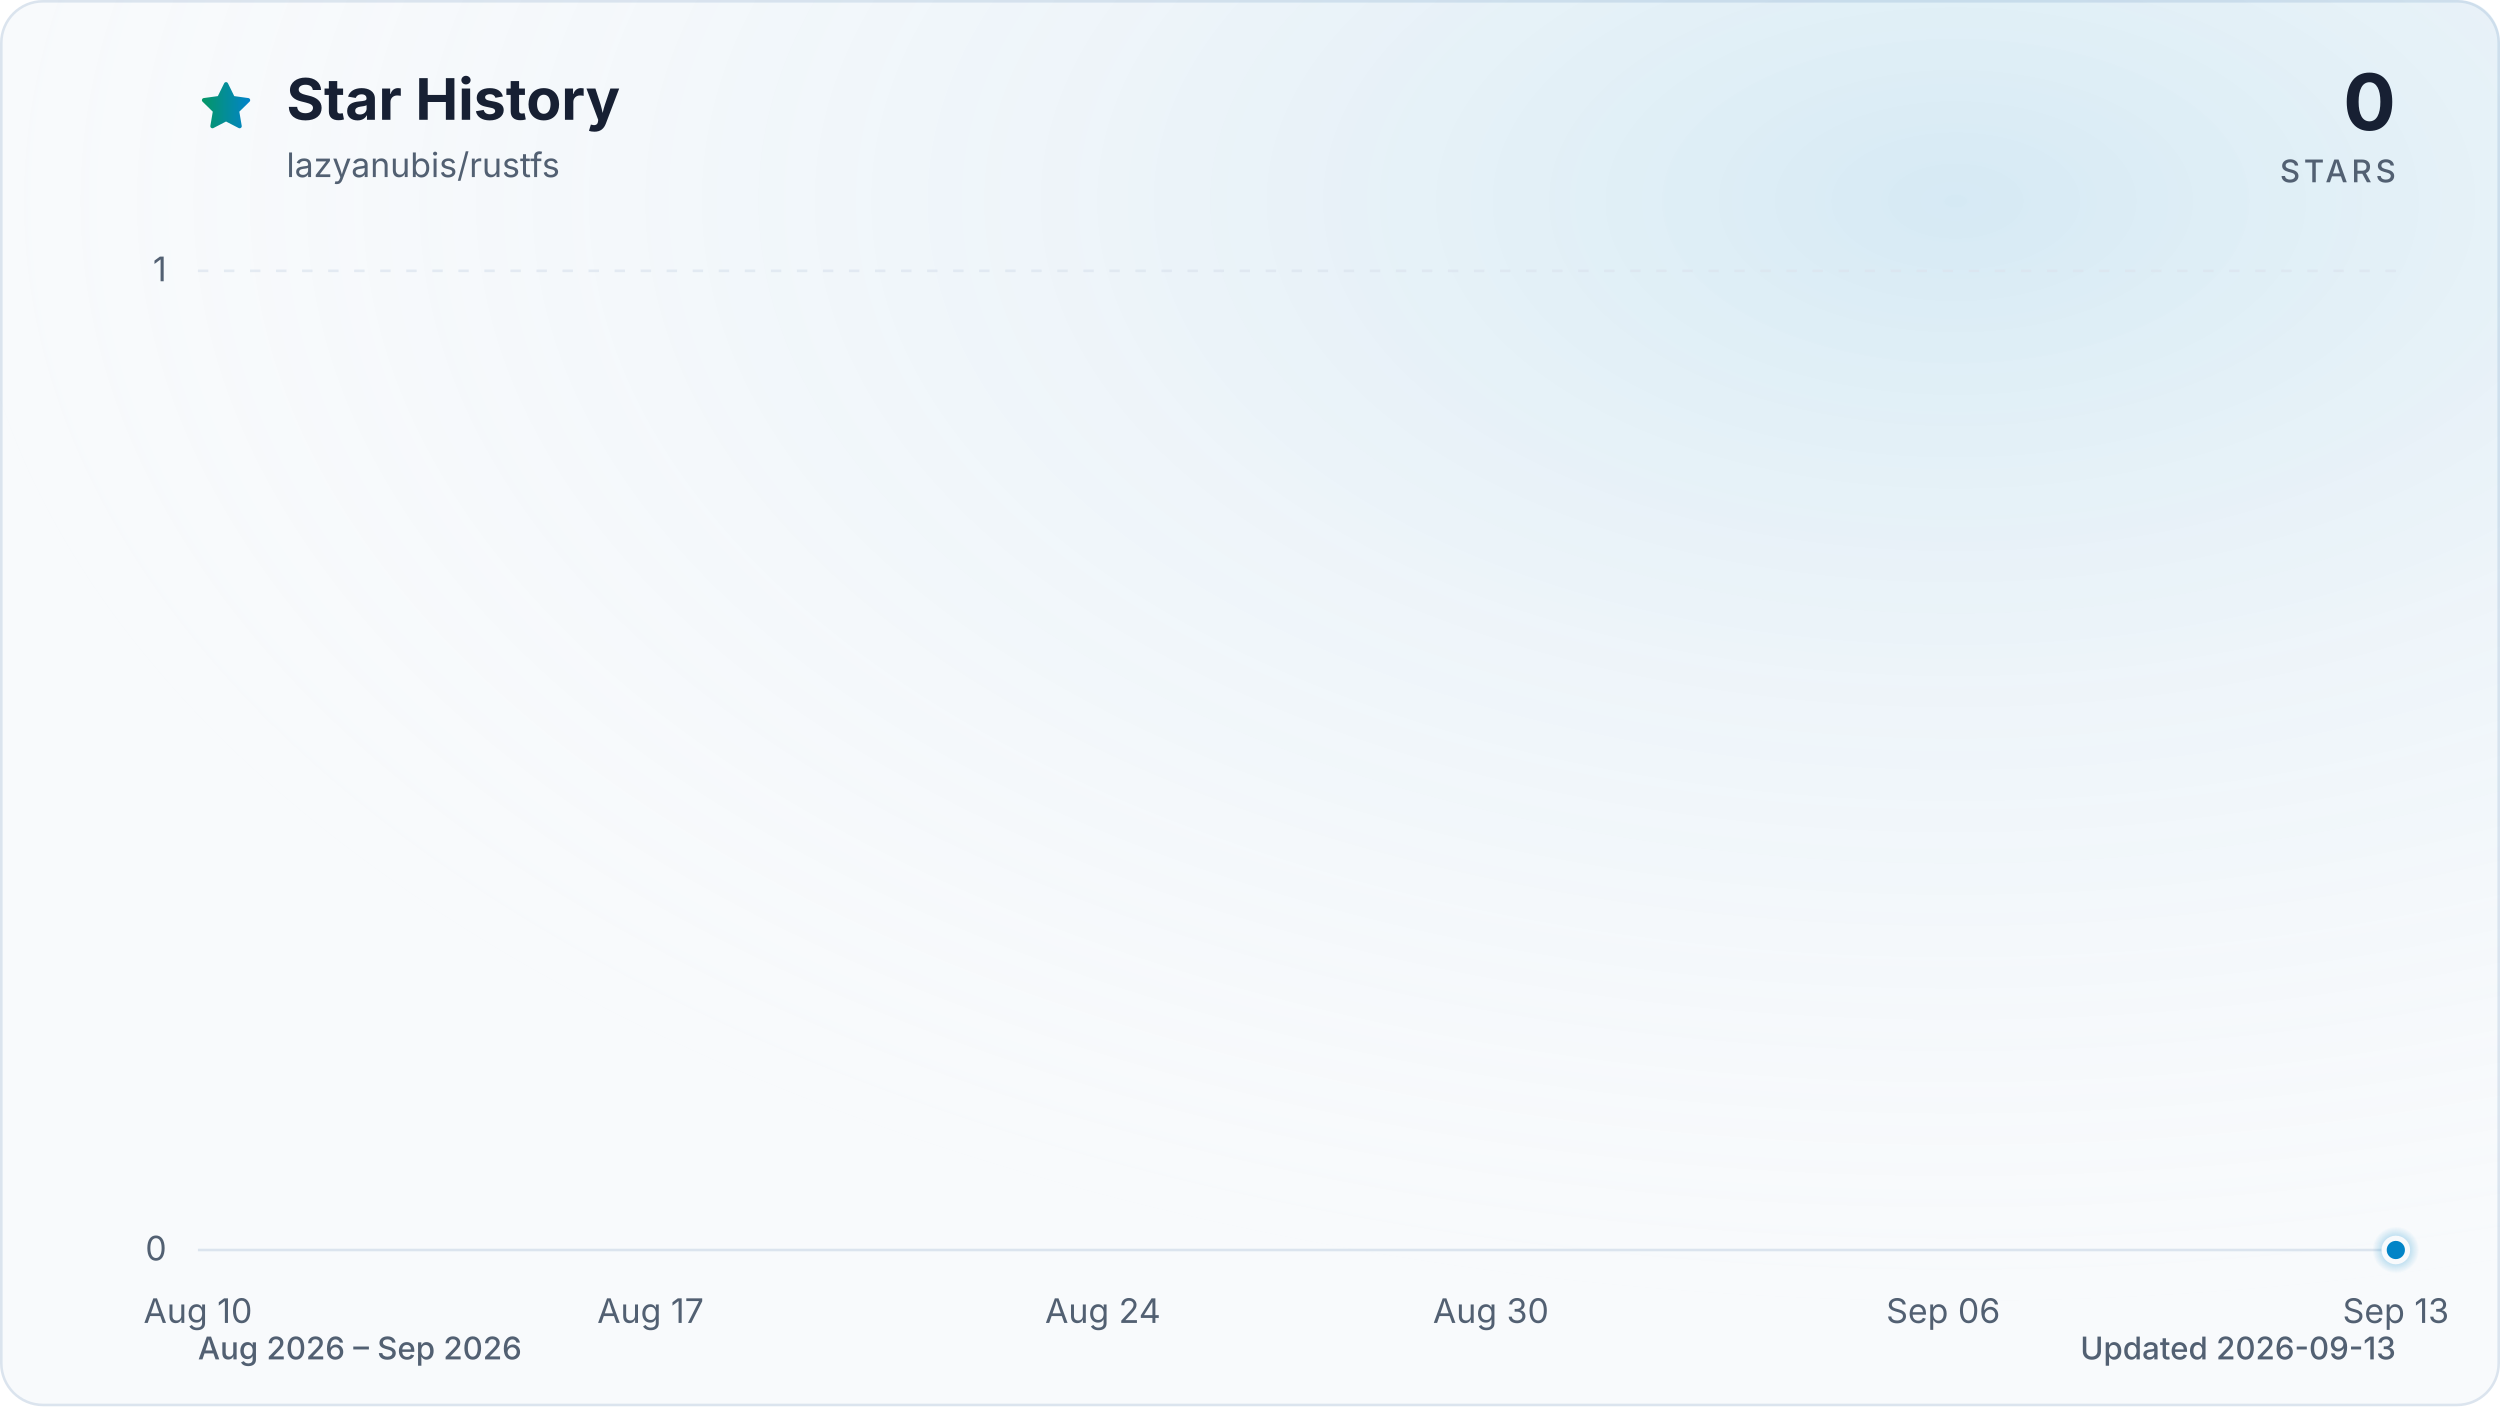
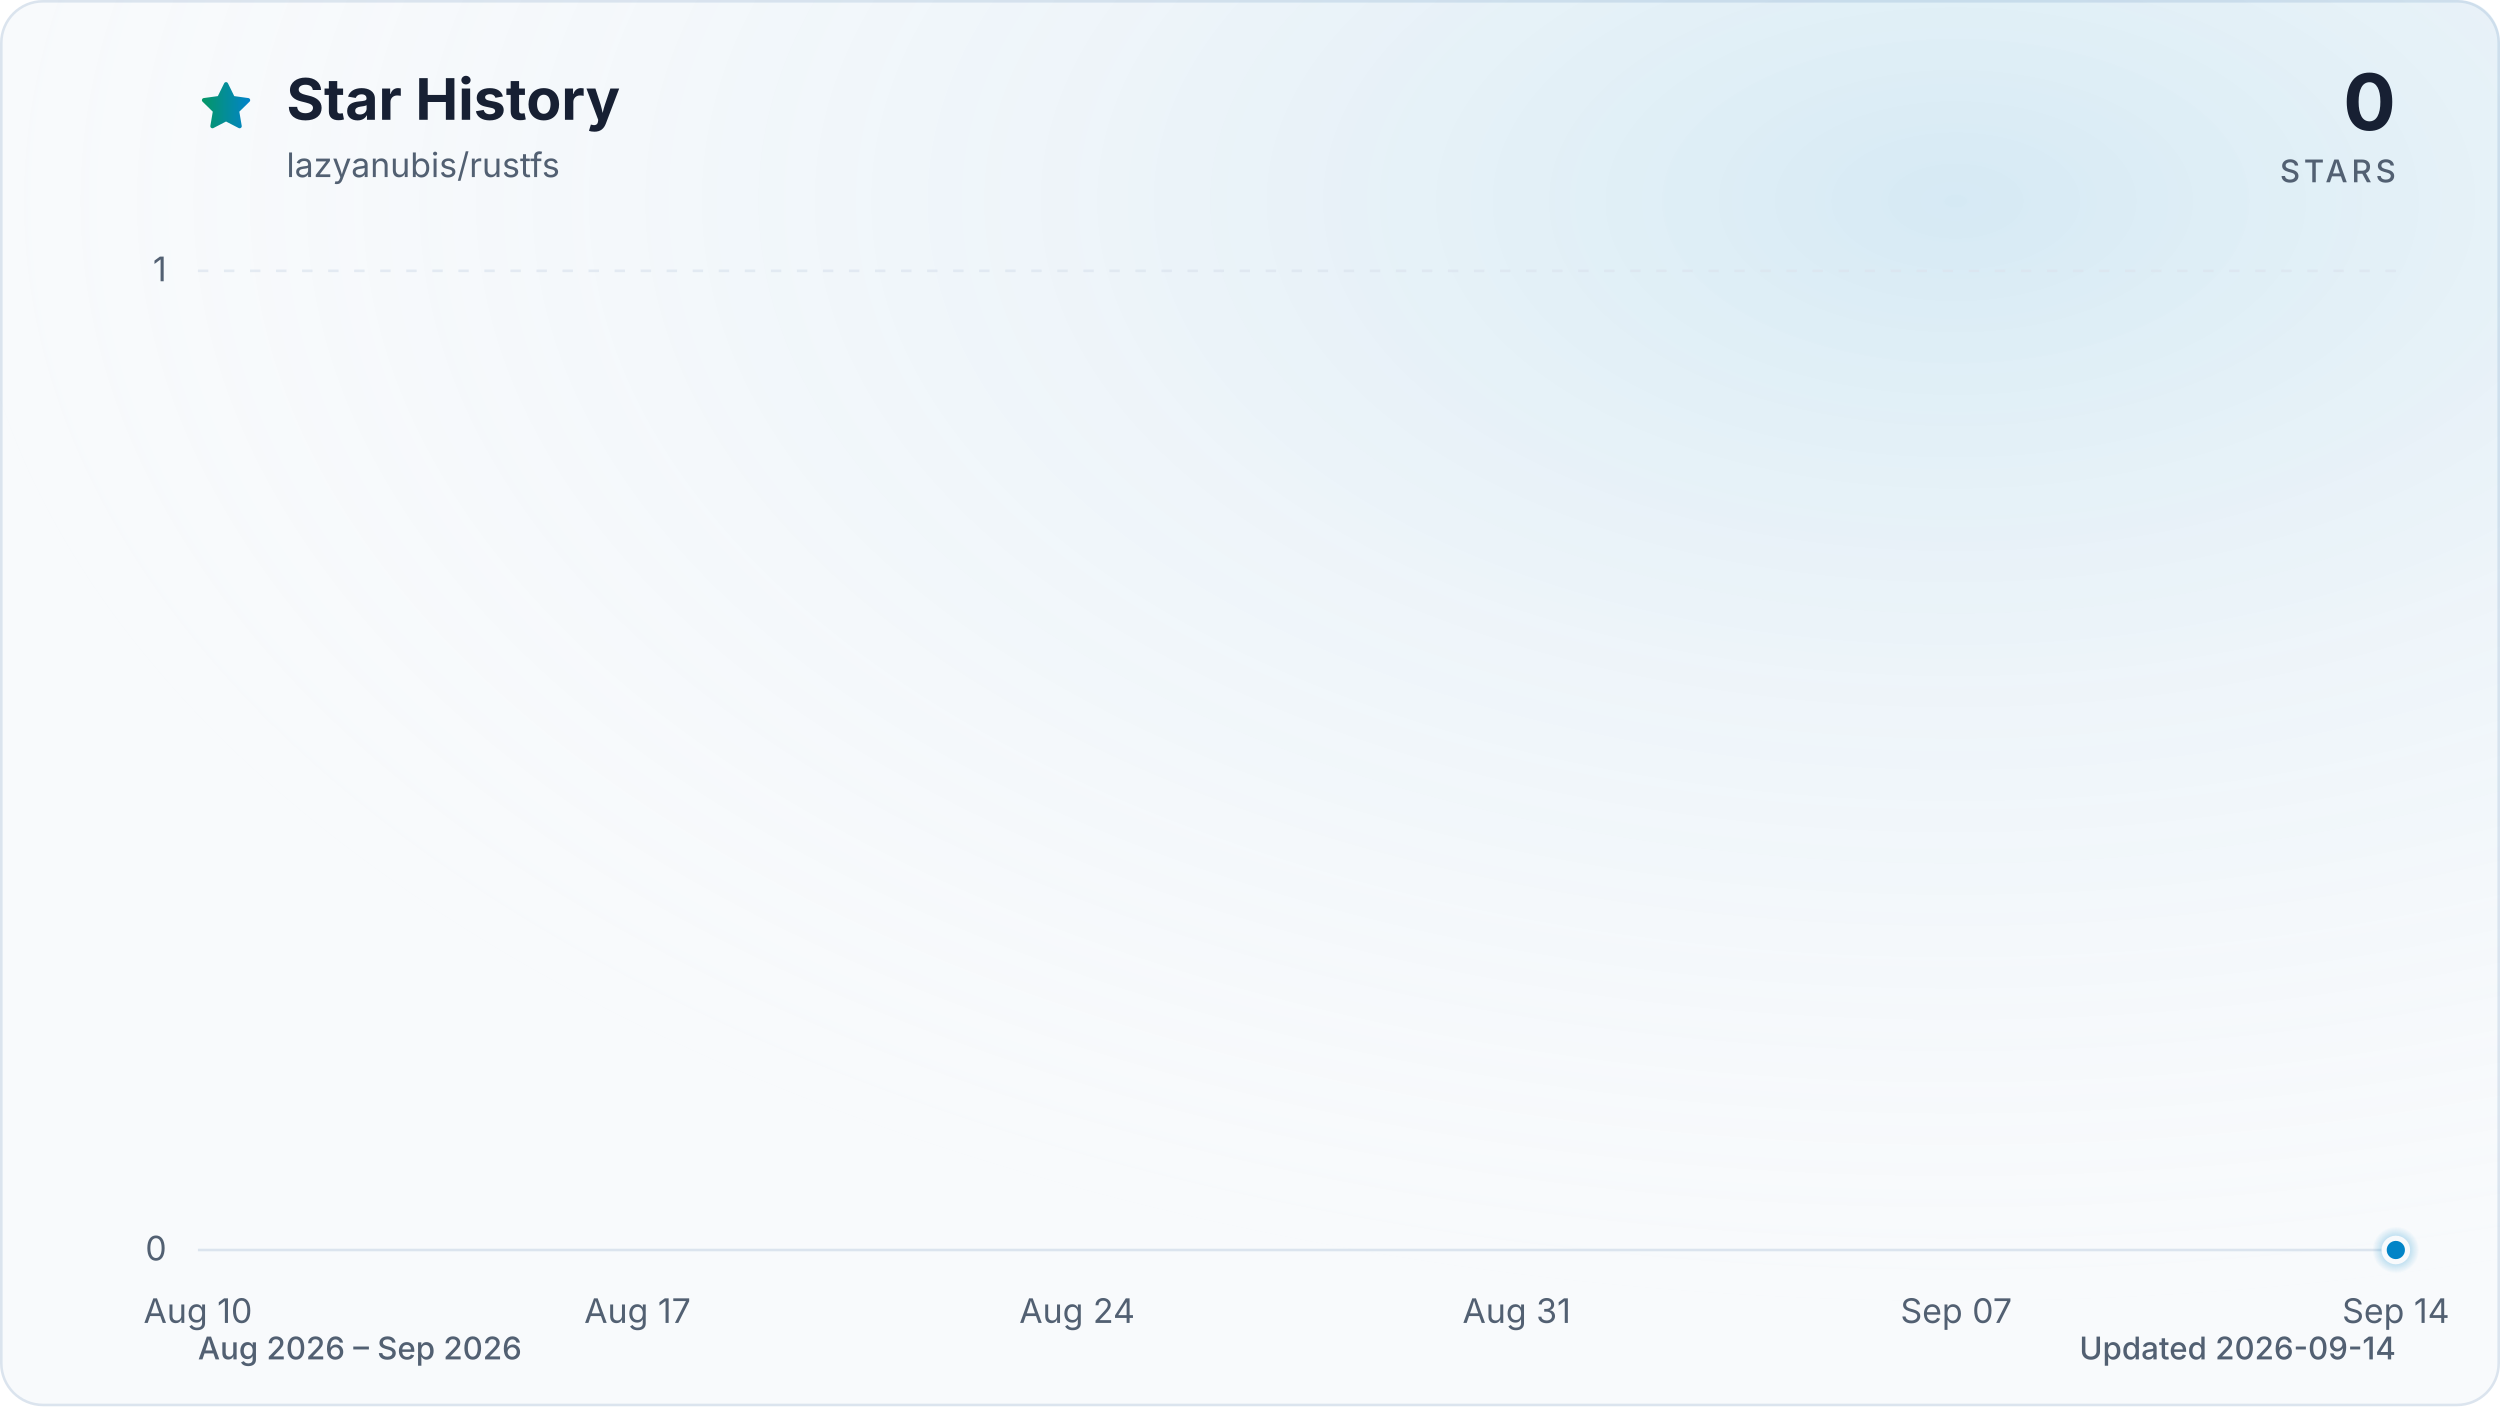
<svg xmlns="http://www.w3.org/2000/svg" viewBox="0 0 960 540" role="img" aria-labelledby="title description" data-style="gradient" data-variant="glow" data-animated="true">
  <defs>
    <linearGradient id="trend" x1="0" y1="0" x2="1" y2="0">
      <stop offset="0%" stop-color="#059669" />
      <stop offset="100%" stop-color="#0284c7" />
    </linearGradient>
    <linearGradient id="area" x1="0" y1="0" x2="0" y2="1">
      <stop offset="0%" stop-color="#059669" stop-opacity="0.30" />
      <stop offset="55%" stop-color="#0284c7" stop-opacity="0.10" />
      <stop offset="100%" stop-color="#0284c7" stop-opacity="0.01" />
    </linearGradient>
    <radialGradient id="marker-halo" cx="50%" cy="50%" r="50%">
      <stop offset="0%" stop-color="#0284c7" stop-opacity="0.55" />
      <stop offset="100%" stop-color="#0284c7" stop-opacity="0" />
    </radialGradient>
    <radialGradient id="surface-glow" cx="78%" cy="14%" r="80%">
      <stop offset="0%" stop-color="#0284c7" stop-opacity="0.14" />
      <stop offset="100%" stop-color="#f8fafc" stop-opacity="0" />
    </radialGradient>
    <filter id="trend-glow" x="-20%" y="-20%" width="140%" height="140%">
      <feGaussianBlur stdDeviation="7" />
    </filter>
  </defs>
  <style>
.trend-enter{transform-box:fill-box;transform-origin:center;animation:trend-enter 520ms cubic-bezier(0.16,1,0.3,1)}
.marker-enter{transform-box:fill-box;transform-origin:center;animation:marker-enter 320ms cubic-bezier(0.16,1,0.3,1) 200ms both}
.marker-pulse{transform-box:fill-box;transform-origin:center;animation:marker-pulse 2.6s ease-out infinite}
@keyframes trend-enter{from{opacity:.35;transform:translateY(10px)}to{opacity:1;transform:translateY(0)}}
@keyframes marker-enter{from{opacity:0;transform:scale(.4)}to{opacity:1;transform:scale(1)}}
@keyframes marker-pulse{0%{opacity:.5;transform:scale(.7)}70%,100%{opacity:0;transform:scale(2.1)}}
@media (prefers-reduced-motion:reduce){.trend-enter,.marker-enter,.marker-pulse{animation:none!important}}
@media (prefers-reduced-motion:reduce){.marker-pulse{opacity:0}}
</style>
  <rect x="0.5" y="0.5" width="959" height="539" fill="#f8fafc" stroke="#dbe4ee" stroke-width="1" rx="16" />
  <rect width="960" height="540" fill="url(#surface-glow)" rx="16" />
  <path d="M12 2.6l2.9 5.9 6.5.9-4.7 4.6 1.1 6.5-5.8-3-5.8 3 1.1-6.5-4.7-4.6 6.5-.9L12 2.6Z" transform="translate(76 30) scale(.9)" fill="url(#trend)" stroke="url(#trend)" stroke-width="1.8" stroke-linejoin="round" aria-hidden="true" />
  <text x="110" y="46" fill="#172033" font-family="ui-sans-serif, system-ui, -apple-system, BlinkMacSystemFont, 'Segoe UI', sans-serif" font-size="22" font-weight="700">Star History</text>
  <text x="110" y="68" fill="#526072" font-family="ui-sans-serif, system-ui, -apple-system, BlinkMacSystemFont, 'Segoe UI', sans-serif" font-size="13">lazyanubis/rustfs</text>
  <text x="920" y="50" fill="#172033" font-family="ui-sans-serif, system-ui, -apple-system, BlinkMacSystemFont, 'Segoe UI', sans-serif" font-size="30" font-weight="700" text-anchor="end">0</text>
  <text x="920" y="70" fill="#526072" font-family="ui-sans-serif, system-ui, -apple-system, BlinkMacSystemFont, 'Segoe UI', sans-serif" font-size="12" font-weight="500" letter-spacing="1.5" text-anchor="end">STARS</text>
  <line x1="76" y1="480.0" x2="920" y2="480.0" stroke="#dbe4ee" stroke-width="1" stroke-dasharray="0" opacity="1" />
  <text x="64" y="484.0" fill="#526072" font-family="ui-sans-serif, system-ui, -apple-system, BlinkMacSystemFont, 'Segoe UI', sans-serif" font-size="13" text-anchor="end">0</text>
  <line x1="76" y1="104.0" x2="920" y2="104.0" stroke="#dbe4ee" stroke-width="1" stroke-dasharray="4 6" opacity="0.7" />
  <text x="64" y="108.0" fill="#526072" font-family="ui-sans-serif, system-ui, -apple-system, BlinkMacSystemFont, 'Segoe UI', sans-serif" font-size="13" text-anchor="end">1</text>
  <text x="76.0" y="508" fill="#526072" font-family="ui-sans-serif, system-ui, -apple-system, BlinkMacSystemFont, 'Segoe UI', sans-serif" font-size="13" text-anchor="middle">Aug 10</text>
-   <text x="249.8" y="508" fill="#526072" font-family="ui-sans-serif, system-ui, -apple-system, BlinkMacSystemFont, 'Segoe UI', sans-serif" font-size="13" text-anchor="middle">Aug 17</text>
-   <text x="423.5" y="508" fill="#526072" font-family="ui-sans-serif, system-ui, -apple-system, BlinkMacSystemFont, 'Segoe UI', sans-serif" font-size="13" text-anchor="middle">Aug 24</text>
-   <text x="572.5" y="508" fill="#526072" font-family="ui-sans-serif, system-ui, -apple-system, BlinkMacSystemFont, 'Segoe UI', sans-serif" font-size="13" text-anchor="middle">Aug 30</text>
-   <text x="746.2" y="508" fill="#526072" font-family="ui-sans-serif, system-ui, -apple-system, BlinkMacSystemFont, 'Segoe UI', sans-serif" font-size="13" text-anchor="middle">Sep 06</text>
-   <text x="920.0" y="508" fill="#526072" font-family="ui-sans-serif, system-ui, -apple-system, BlinkMacSystemFont, 'Segoe UI', sans-serif" font-size="13" text-anchor="middle">Sep 13</text>
+   <text x="244.8" y="508" fill="#526072" font-family="ui-sans-serif, system-ui, -apple-system, BlinkMacSystemFont, 'Segoe UI', sans-serif" font-size="13" text-anchor="middle">Aug 17</text>
+   <text x="413.6" y="508" fill="#526072" font-family="ui-sans-serif, system-ui, -apple-system, BlinkMacSystemFont, 'Segoe UI', sans-serif" font-size="13" text-anchor="middle">Aug 24</text>
+   <text x="582.4" y="508" fill="#526072" font-family="ui-sans-serif, system-ui, -apple-system, BlinkMacSystemFont, 'Segoe UI', sans-serif" font-size="13" text-anchor="middle">Aug 31</text>
+   <text x="751.2" y="508" fill="#526072" font-family="ui-sans-serif, system-ui, -apple-system, BlinkMacSystemFont, 'Segoe UI', sans-serif" font-size="13" text-anchor="middle">Sep 07</text>
+   <text x="920.0" y="508" fill="#526072" font-family="ui-sans-serif, system-ui, -apple-system, BlinkMacSystemFont, 'Segoe UI', sans-serif" font-size="13" text-anchor="middle">Sep 14</text>
  <g class="trend-enter">
-     <path d="M 76.0 480.0 C 84.3 480.0, 92.5 480.0, 100.8 480.0 C 109.1 480.0, 117.4 480.0, 125.6 480.0 C 133.9 480.0, 142.2 480.0, 150.5 480.0 C 158.7 480.0, 167.0 480.0, 175.3 480.0 C 183.6 480.0, 191.8 480.0, 200.1 480.0 C 208.4 480.0, 216.7 480.0, 224.9 480.0 C 233.2 480.0, 241.5 480.0, 249.8 480.0 C 258.0 480.0, 266.3 480.0, 274.6 480.0 C 282.9 480.0, 291.1 480.0, 299.4 480.0 C 307.7 480.0, 316.0 480.0, 324.2 480.0 C 332.5 480.0, 340.8 480.0, 349.1 480.0 C 357.3 480.0, 365.6 480.0, 373.9 480.0 C 382.2 480.0, 390.4 480.0, 398.7 480.0 C 407.0 480.0, 415.3 480.0, 423.5 480.0 C 431.8 480.0, 440.1 480.0, 448.4 480.0 C 456.6 480.0, 464.9 480.0, 473.2 480.0 C 481.5 480.0, 489.7 480.0, 498.0 480.0 C 506.3 480.0, 514.5 480.0, 522.8 480.0 C 531.1 480.0, 539.4 480.0, 547.6 480.0 C 555.9 480.0, 564.2 480.0, 572.5 480.0 C 580.7 480.0, 589.0 480.0, 597.3 480.0 C 605.6 480.0, 613.8 480.0, 622.1 480.0 C 630.4 480.0, 638.7 480.0, 646.9 480.0 C 655.2 480.0, 663.5 480.0, 671.8 480.0 C 680.0 480.0, 688.3 480.0, 696.6 480.0 C 704.9 480.0, 713.1 480.0, 721.4 480.0 C 729.7 480.0, 738.0 480.0, 746.2 480.0 C 754.5 480.0, 762.8 480.0, 771.1 480.0 C 779.3 480.0, 787.6 480.0, 795.9 480.0 C 804.2 480.0, 812.4 480.0, 820.7 480.0 C 829.0 480.0, 837.3 480.0, 845.5 480.0 C 853.8 480.0, 862.1 480.0, 870.4 480.0 C 878.6 480.0, 886.9 480.0, 895.2 480.0 C 903.5 480.0, 911.7 480.0, 920.0 480.0 L 920.0 480.0 L 76.0 480.0 Z" fill="url(#area)" />
-     <path d="M 76.0 480.0 C 84.3 480.0, 92.5 480.0, 100.8 480.0 C 109.1 480.0, 117.4 480.0, 125.6 480.0 C 133.9 480.0, 142.2 480.0, 150.5 480.0 C 158.7 480.0, 167.0 480.0, 175.3 480.0 C 183.6 480.0, 191.8 480.0, 200.1 480.0 C 208.4 480.0, 216.7 480.0, 224.9 480.0 C 233.2 480.0, 241.5 480.0, 249.8 480.0 C 258.0 480.0, 266.3 480.0, 274.6 480.0 C 282.9 480.0, 291.1 480.0, 299.4 480.0 C 307.7 480.0, 316.0 480.0, 324.2 480.0 C 332.5 480.0, 340.8 480.0, 349.1 480.0 C 357.3 480.0, 365.6 480.0, 373.9 480.0 C 382.2 480.0, 390.4 480.0, 398.7 480.0 C 407.0 480.0, 415.3 480.0, 423.5 480.0 C 431.8 480.0, 440.1 480.0, 448.4 480.0 C 456.6 480.0, 464.9 480.0, 473.2 480.0 C 481.5 480.0, 489.7 480.0, 498.0 480.0 C 506.3 480.0, 514.5 480.0, 522.8 480.0 C 531.1 480.0, 539.4 480.0, 547.6 480.0 C 555.9 480.0, 564.2 480.0, 572.5 480.0 C 580.7 480.0, 589.0 480.0, 597.3 480.0 C 605.6 480.0, 613.8 480.0, 622.1 480.0 C 630.4 480.0, 638.7 480.0, 646.9 480.0 C 655.2 480.0, 663.5 480.0, 671.8 480.0 C 680.0 480.0, 688.3 480.0, 696.6 480.0 C 704.9 480.0, 713.1 480.0, 721.4 480.0 C 729.7 480.0, 738.0 480.0, 746.2 480.0 C 754.5 480.0, 762.8 480.0, 771.1 480.0 C 779.3 480.0, 787.6 480.0, 795.9 480.0 C 804.2 480.0, 812.4 480.0, 820.7 480.0 C 829.0 480.0, 837.3 480.0, 845.5 480.0 C 853.8 480.0, 862.1 480.0, 870.4 480.0 C 878.6 480.0, 886.9 480.0, 895.2 480.0 C 903.5 480.0, 911.7 480.0, 920.0 480.0" fill="none" stroke="url(#trend)" stroke-width="12" stroke-linecap="round" stroke-linejoin="round" opacity="0.16" filter="url(#trend-glow)" />
-     <path d="M 76.0 480.0 C 84.3 480.0, 92.5 480.0, 100.8 480.0 C 109.1 480.0, 117.4 480.0, 125.6 480.0 C 133.9 480.0, 142.2 480.0, 150.5 480.0 C 158.7 480.0, 167.0 480.0, 175.3 480.0 C 183.6 480.0, 191.8 480.0, 200.1 480.0 C 208.4 480.0, 216.7 480.0, 224.9 480.0 C 233.2 480.0, 241.5 480.0, 249.8 480.0 C 258.0 480.0, 266.3 480.0, 274.6 480.0 C 282.9 480.0, 291.1 480.0, 299.4 480.0 C 307.7 480.0, 316.0 480.0, 324.2 480.0 C 332.5 480.0, 340.8 480.0, 349.1 480.0 C 357.3 480.0, 365.6 480.0, 373.9 480.0 C 382.2 480.0, 390.4 480.0, 398.7 480.0 C 407.0 480.0, 415.3 480.0, 423.5 480.0 C 431.8 480.0, 440.1 480.0, 448.4 480.0 C 456.6 480.0, 464.9 480.0, 473.2 480.0 C 481.5 480.0, 489.7 480.0, 498.0 480.0 C 506.3 480.0, 514.5 480.0, 522.8 480.0 C 531.1 480.0, 539.4 480.0, 547.6 480.0 C 555.9 480.0, 564.2 480.0, 572.5 480.0 C 580.7 480.0, 589.0 480.0, 597.3 480.0 C 605.6 480.0, 613.8 480.0, 622.1 480.0 C 630.4 480.0, 638.7 480.0, 646.9 480.0 C 655.2 480.0, 663.5 480.0, 671.8 480.0 C 680.0 480.0, 688.3 480.0, 696.6 480.0 C 704.9 480.0, 713.1 480.0, 721.4 480.0 C 729.7 480.0, 738.0 480.0, 746.2 480.0 C 754.5 480.0, 762.8 480.0, 771.1 480.0 C 779.3 480.0, 787.6 480.0, 795.9 480.0 C 804.2 480.0, 812.4 480.0, 820.7 480.0 C 829.0 480.0, 837.3 480.0, 845.5 480.0 C 853.8 480.0, 862.1 480.0, 870.4 480.0 C 878.6 480.0, 886.9 480.0, 895.2 480.0 C 903.5 480.0, 911.7 480.0, 920.0 480.0" fill="none" stroke="url(#trend)" stroke-width="3" stroke-linecap="round" stroke-linejoin="round" />
+     <path d="M 76.0 480.0 C 84.0 480.0, 92.1 480.0, 100.1 480.0 C 108.2 480.0, 116.2 480.0, 124.2 480.0 C 132.3 480.0, 140.3 480.0, 148.3 480.0 C 156.4 480.0, 164.4 480.0, 172.5 480.0 C 180.5 480.0, 188.5 480.0, 196.6 480.0 C 204.6 480.0, 212.6 480.0, 220.7 480.0 C 228.7 480.0, 236.8 480.0, 244.8 480.0 C 252.8 480.0, 260.9 480.0, 268.9 480.0 C 277.0 480.0, 285.0 480.0, 293.0 480.0 C 301.1 480.0, 309.1 480.0, 317.1 480.0 C 325.2 480.0, 333.2 480.0, 341.3 480.0 C 349.3 480.0, 357.3 480.0, 365.4 480.0 C 373.4 480.0, 381.4 480.0, 389.5 480.0 C 397.5 480.0, 405.6 480.0, 413.6 480.0 C 421.6 480.0, 429.7 480.0, 437.7 480.0 C 445.8 480.0, 453.8 480.0, 461.8 480.0 C 469.9 480.0, 477.9 480.0, 485.9 480.0 C 494.0 480.0, 502.0 480.0, 510.1 480.0 C 518.1 480.0, 526.1 480.0, 534.2 480.0 C 542.2 480.0, 550.2 480.0, 558.3 480.0 C 566.3 480.0, 574.4 480.0, 582.4 480.0 C 590.4 480.0, 598.5 480.0, 606.5 480.0 C 614.6 480.0, 622.6 480.0, 630.6 480.0 C 638.7 480.0, 646.7 480.0, 654.7 480.0 C 662.8 480.0, 670.8 480.0, 678.9 480.0 C 686.9 480.0, 694.9 480.0, 703.0 480.0 C 711.0 480.0, 719.0 480.0, 727.1 480.0 C 735.1 480.0, 743.2 480.0, 751.2 480.0 C 759.2 480.0, 767.3 480.0, 775.3 480.0 C 783.4 480.0, 791.4 480.0, 799.4 480.0 C 807.5 480.0, 815.5 480.0, 823.5 480.0 C 831.6 480.0, 839.6 480.0, 847.7 480.0 C 855.7 480.0, 863.7 480.0, 871.8 480.0 C 879.8 480.0, 887.8 480.0, 895.9 480.0 C 903.9 480.0, 912.0 480.0, 920.0 480.0 L 920.0 480.0 L 76.0 480.0 Z" fill="url(#area)" />
+     <path d="M 76.0 480.0 C 84.0 480.0, 92.1 480.0, 100.1 480.0 C 108.2 480.0, 116.2 480.0, 124.2 480.0 C 132.3 480.0, 140.3 480.0, 148.3 480.0 C 156.4 480.0, 164.4 480.0, 172.5 480.0 C 180.5 480.0, 188.5 480.0, 196.6 480.0 C 204.6 480.0, 212.6 480.0, 220.7 480.0 C 228.7 480.0, 236.8 480.0, 244.8 480.0 C 252.8 480.0, 260.9 480.0, 268.9 480.0 C 277.0 480.0, 285.0 480.0, 293.0 480.0 C 301.1 480.0, 309.1 480.0, 317.1 480.0 C 325.2 480.0, 333.2 480.0, 341.3 480.0 C 349.3 480.0, 357.3 480.0, 365.4 480.0 C 373.4 480.0, 381.4 480.0, 389.5 480.0 C 397.5 480.0, 405.6 480.0, 413.6 480.0 C 421.6 480.0, 429.7 480.0, 437.7 480.0 C 445.8 480.0, 453.8 480.0, 461.8 480.0 C 469.9 480.0, 477.9 480.0, 485.9 480.0 C 494.0 480.0, 502.0 480.0, 510.1 480.0 C 518.1 480.0, 526.1 480.0, 534.2 480.0 C 542.2 480.0, 550.2 480.0, 558.3 480.0 C 566.3 480.0, 574.4 480.0, 582.4 480.0 C 590.4 480.0, 598.5 480.0, 606.5 480.0 C 614.6 480.0, 622.6 480.0, 630.6 480.0 C 638.7 480.0, 646.7 480.0, 654.7 480.0 C 662.8 480.0, 670.8 480.0, 678.9 480.0 C 686.9 480.0, 694.9 480.0, 703.0 480.0 C 711.0 480.0, 719.0 480.0, 727.1 480.0 C 735.1 480.0, 743.2 480.0, 751.2 480.0 C 759.2 480.0, 767.3 480.0, 775.3 480.0 C 783.4 480.0, 791.4 480.0, 799.4 480.0 C 807.5 480.0, 815.5 480.0, 823.5 480.0 C 831.6 480.0, 839.6 480.0, 847.7 480.0 C 855.7 480.0, 863.7 480.0, 871.8 480.0 C 879.8 480.0, 887.8 480.0, 895.9 480.0 C 903.9 480.0, 912.0 480.0, 920.0 480.0" fill="none" stroke="url(#trend)" stroke-width="12" stroke-linecap="round" stroke-linejoin="round" opacity="0.16" filter="url(#trend-glow)" />
+     <path d="M 76.0 480.0 C 84.0 480.0, 92.1 480.0, 100.1 480.0 C 108.2 480.0, 116.2 480.0, 124.2 480.0 C 132.3 480.0, 140.3 480.0, 148.3 480.0 C 156.4 480.0, 164.4 480.0, 172.5 480.0 C 180.5 480.0, 188.5 480.0, 196.6 480.0 C 204.6 480.0, 212.6 480.0, 220.7 480.0 C 228.7 480.0, 236.8 480.0, 244.8 480.0 C 252.8 480.0, 260.9 480.0, 268.9 480.0 C 277.0 480.0, 285.0 480.0, 293.0 480.0 C 301.1 480.0, 309.1 480.0, 317.1 480.0 C 325.2 480.0, 333.2 480.0, 341.3 480.0 C 349.3 480.0, 357.3 480.0, 365.4 480.0 C 373.4 480.0, 381.4 480.0, 389.5 480.0 C 397.5 480.0, 405.6 480.0, 413.6 480.0 C 421.6 480.0, 429.7 480.0, 437.7 480.0 C 445.8 480.0, 453.8 480.0, 461.8 480.0 C 469.9 480.0, 477.9 480.0, 485.9 480.0 C 494.0 480.0, 502.0 480.0, 510.1 480.0 C 518.1 480.0, 526.1 480.0, 534.2 480.0 C 542.2 480.0, 550.2 480.0, 558.3 480.0 C 566.3 480.0, 574.4 480.0, 582.4 480.0 C 590.4 480.0, 598.5 480.0, 606.5 480.0 C 614.6 480.0, 622.6 480.0, 630.6 480.0 C 638.7 480.0, 646.7 480.0, 654.7 480.0 C 662.8 480.0, 670.8 480.0, 678.9 480.0 C 686.9 480.0, 694.9 480.0, 703.0 480.0 C 711.0 480.0, 719.0 480.0, 727.1 480.0 C 735.1 480.0, 743.2 480.0, 751.2 480.0 C 759.2 480.0, 767.3 480.0, 775.3 480.0 C 783.4 480.0, 791.4 480.0, 799.4 480.0 C 807.5 480.0, 815.5 480.0, 823.5 480.0 C 831.6 480.0, 839.6 480.0, 847.7 480.0 C 855.7 480.0, 863.7 480.0, 871.8 480.0 C 879.8 480.0, 887.8 480.0, 895.9 480.0 C 903.9 480.0, 912.0 480.0, 920.0 480.0" fill="none" stroke="url(#trend)" stroke-width="3" stroke-linecap="round" stroke-linejoin="round" />
  </g>
  <g class="marker-enter">
    <circle class="marker-pulse" cx="920.0" cy="480.0" r="9" fill="url(#marker-halo)" />
    <circle cx="920.0" cy="480.0" r="4.5" fill="#0284c7" stroke="#f8fafc" stroke-width="2" />
  </g>
  <text x="76" y="522" fill="#526072" font-family="ui-sans-serif, system-ui, -apple-system, BlinkMacSystemFont, 'Segoe UI', sans-serif" font-size="12" font-weight="500">Aug 2026 – Sep 2026</text>
-   <text x="920" y="522" fill="#526072" font-family="ui-sans-serif, system-ui, -apple-system, BlinkMacSystemFont, 'Segoe UI', sans-serif" font-size="12" font-weight="500" text-anchor="end">Updated 2026-09-13</text>
+   <text x="920" y="522" fill="#526072" font-family="ui-sans-serif, system-ui, -apple-system, BlinkMacSystemFont, 'Segoe UI', sans-serif" font-size="12" font-weight="500" text-anchor="end">Updated 2026-09-14</text>
</svg>
